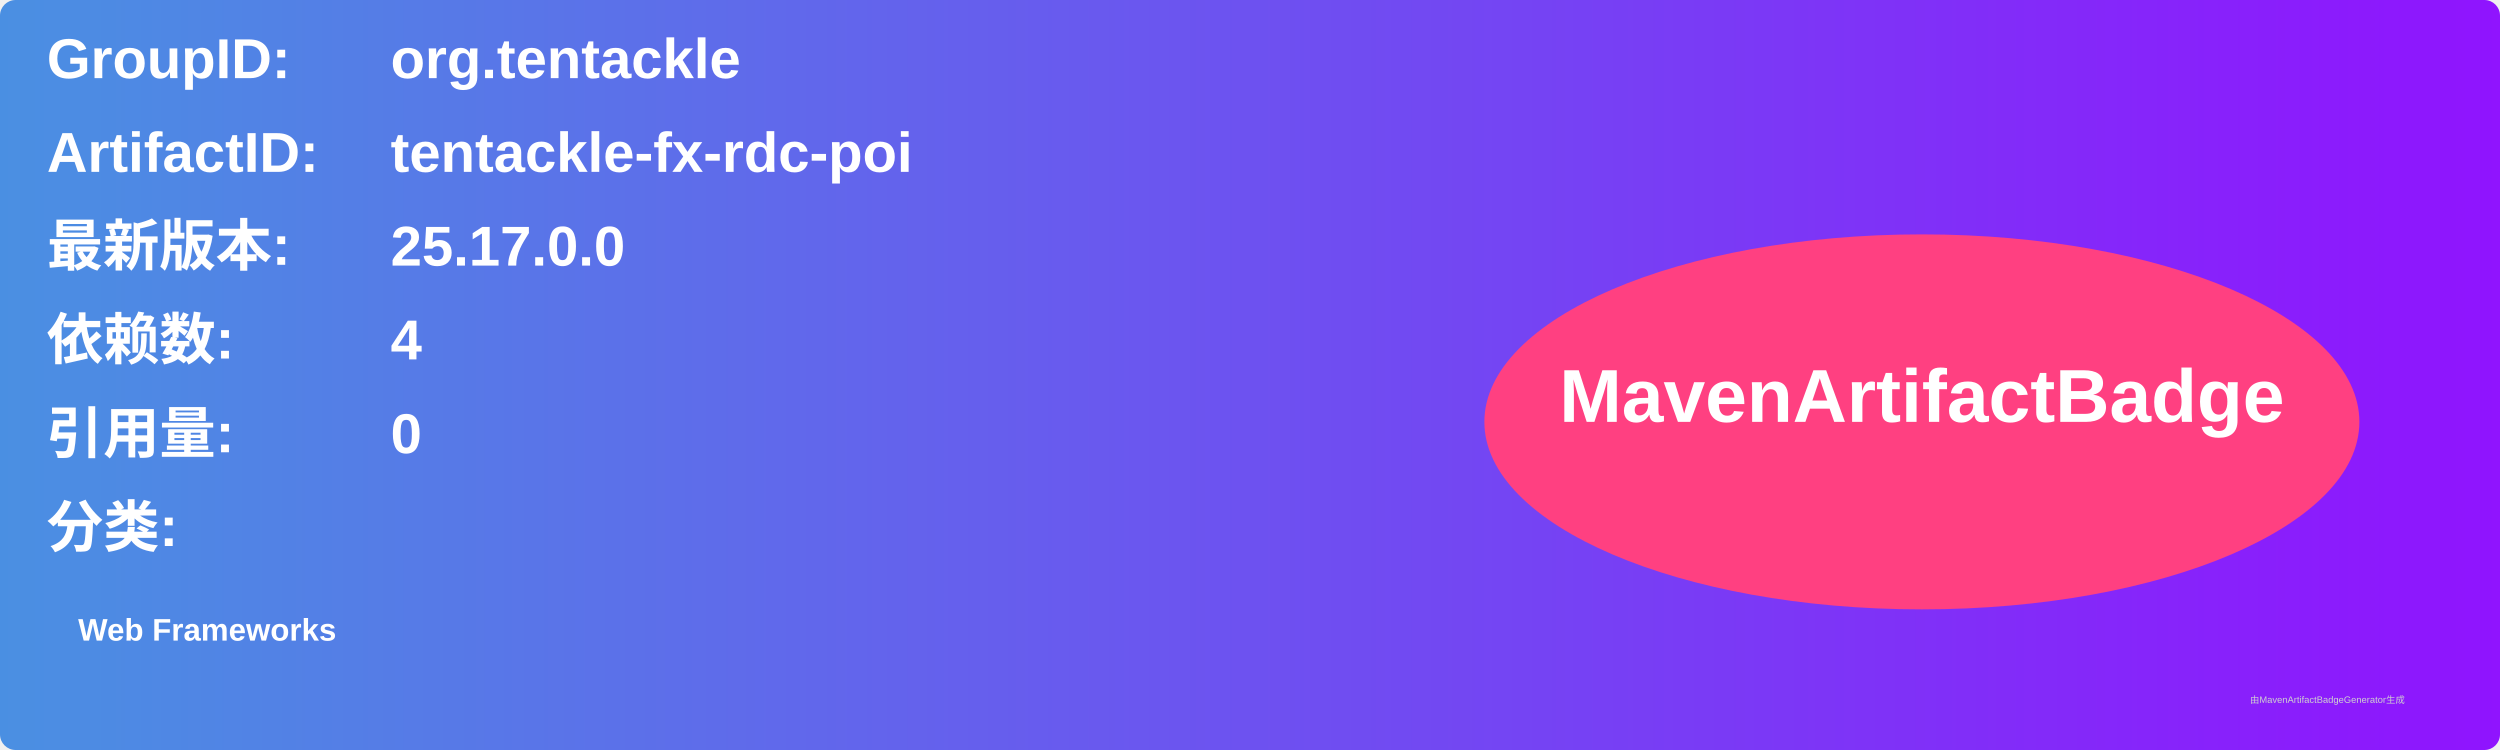
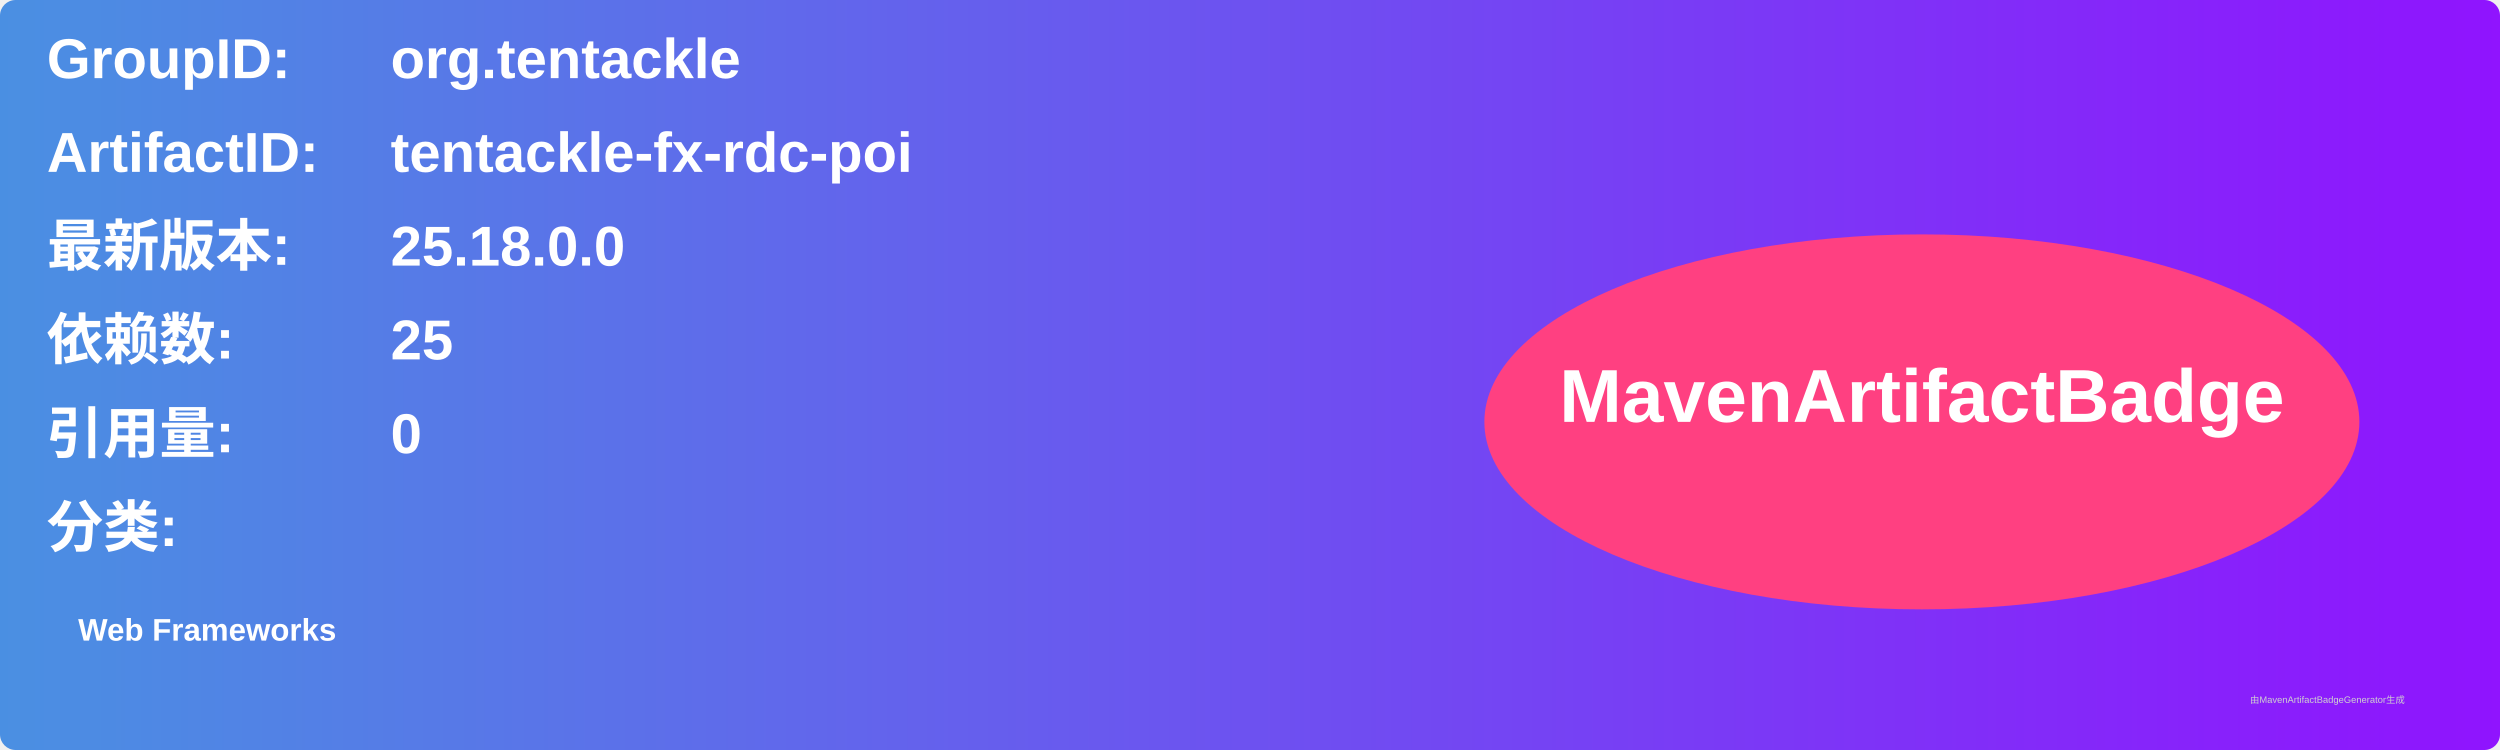
<svg xmlns="http://www.w3.org/2000/svg" width="800" height="240" viewBox="0 0 800 240">
  <linearGradient id="grad" x1="0%" y1="0%" x2="100%" y2="0%">
    <stop offset="0%" stop-color="#4a90e2" />
    <stop offset="100%" stop-color="#9013fe" />
  </linearGradient>
  <rect width="100%" height="100%" rx="5" ry="5" fill="url(#grad)" />
  <g transform="translate(15, 15)">
    <text x="0" y="10" font-family="Arial" font-size="18" fill="white" font-weight="bold" width="260">GroupID:</text>
    <text x="110" y="10" font-family="Arial" font-size="18" fill="white" font-weight="bold" width="460">org.tentackle</text>
    <text x="0" y="40" font-family="Arial" font-size="18" fill="white" font-weight="bold" width="260">ArtifactID:</text>
    <text x="110" y="40" font-family="Arial" font-size="18" fill="white" font-weight="bold" width="460">tentackle-fx-rdc-poi</text>
    <text x="0" y="70" font-family="Arial" font-size="18" fill="white" font-weight="bold">最新版本:</text>
    <text x="110" y="70" font-family="Arial" font-size="18" fill="white" font-weight="bold">
-       <tspan font-weight="bold">25.17.0.0</tspan>
+       <tspan font-weight="bold">25.18.0.0</tspan>
    </text>
    <text x="0" y="100" font-family="Arial" font-size="18" fill="white" font-weight="bold">依赖数: </text>
    <text x="110" y="100" font-family="Arial" font-size="18" fill="white">
-       <tspan font-weight="bold">4</tspan>
+       <tspan font-weight="bold">25</tspan>
    </text>
    <text x="0" y="130" font-family="Arial" font-size="18" fill="white" font-weight="bold">引用量: </text>
    <text x="110" y="130" font-family="Arial" font-size="18" fill="white">
      <tspan font-weight="bold">0</tspan>
    </text>
    <text x="0" y="160" font-family="Arial" font-size="18" fill="white" font-weight="bold">分类:</text>
    <text x="10" y="190" font-family="Arial" font-size="10" fill="white">
      <tspan font-weight="bold">Web Frameworks</tspan>
    </text>
    <ellipse cx="600" cy="120" rx="140" ry="60" fill="#ff4081" />
    <text x="600" y="120" text-anchor="middle" font-family="Arial" font-size="24" fill="white" font-weight="bold">MavenArtifactBadge</text>
  </g>
  <text x="720" y="225" font-family="Arial" font-size="3" fill="#d0d0d0">由MavenArtifactBadgeGenerator生成</text>
</svg>
